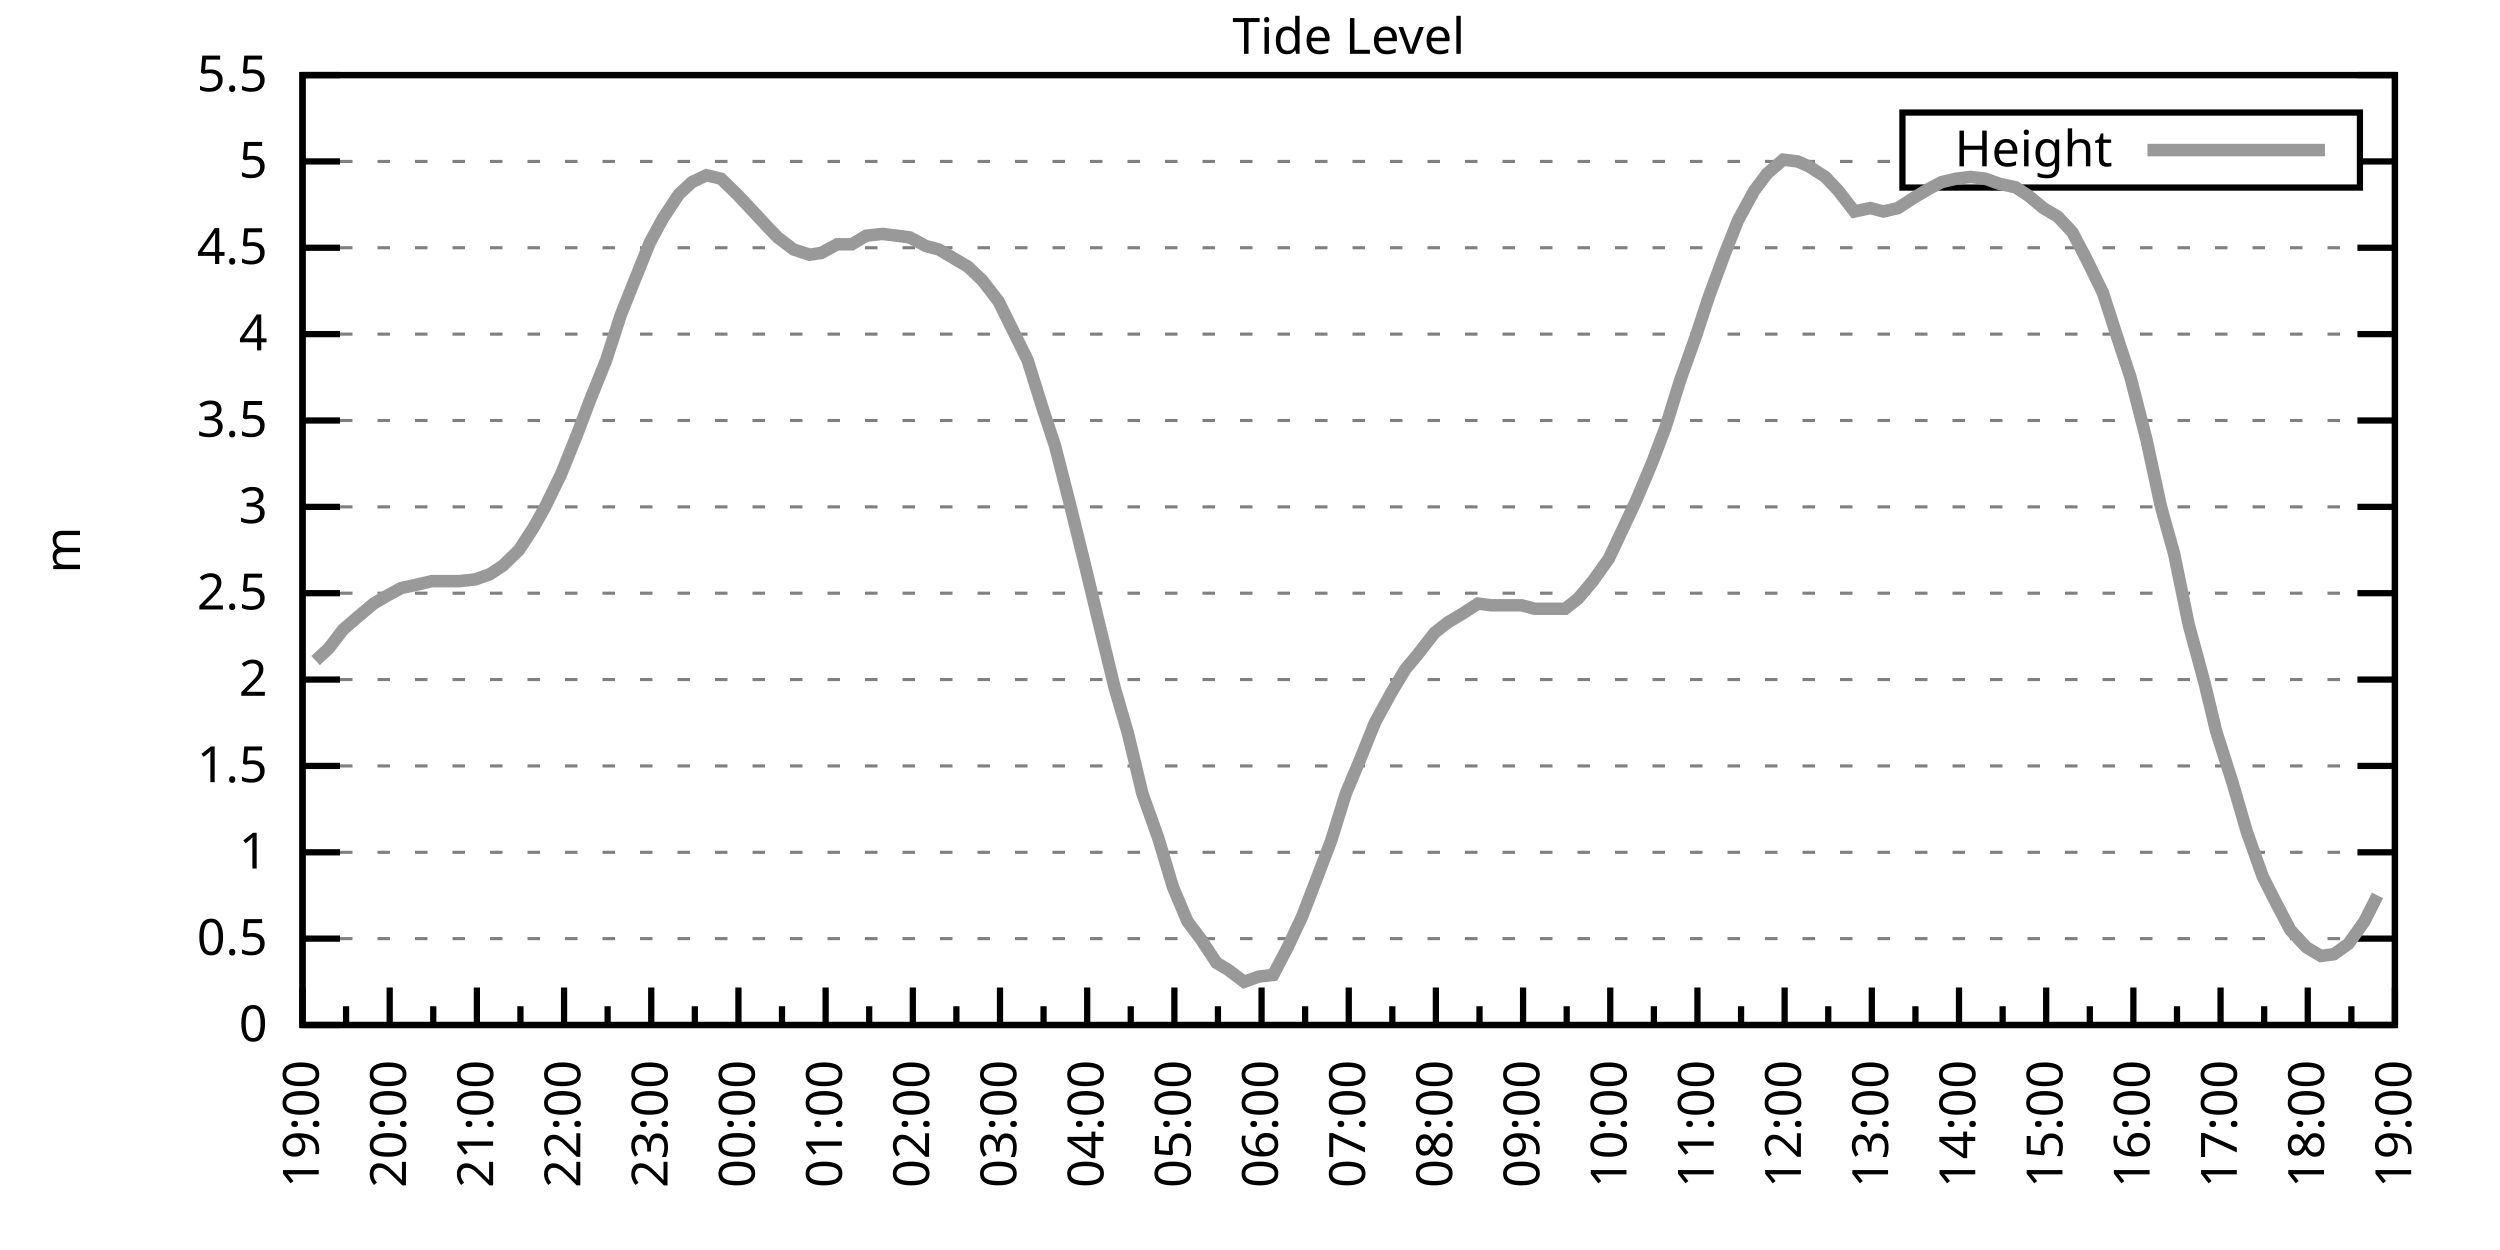
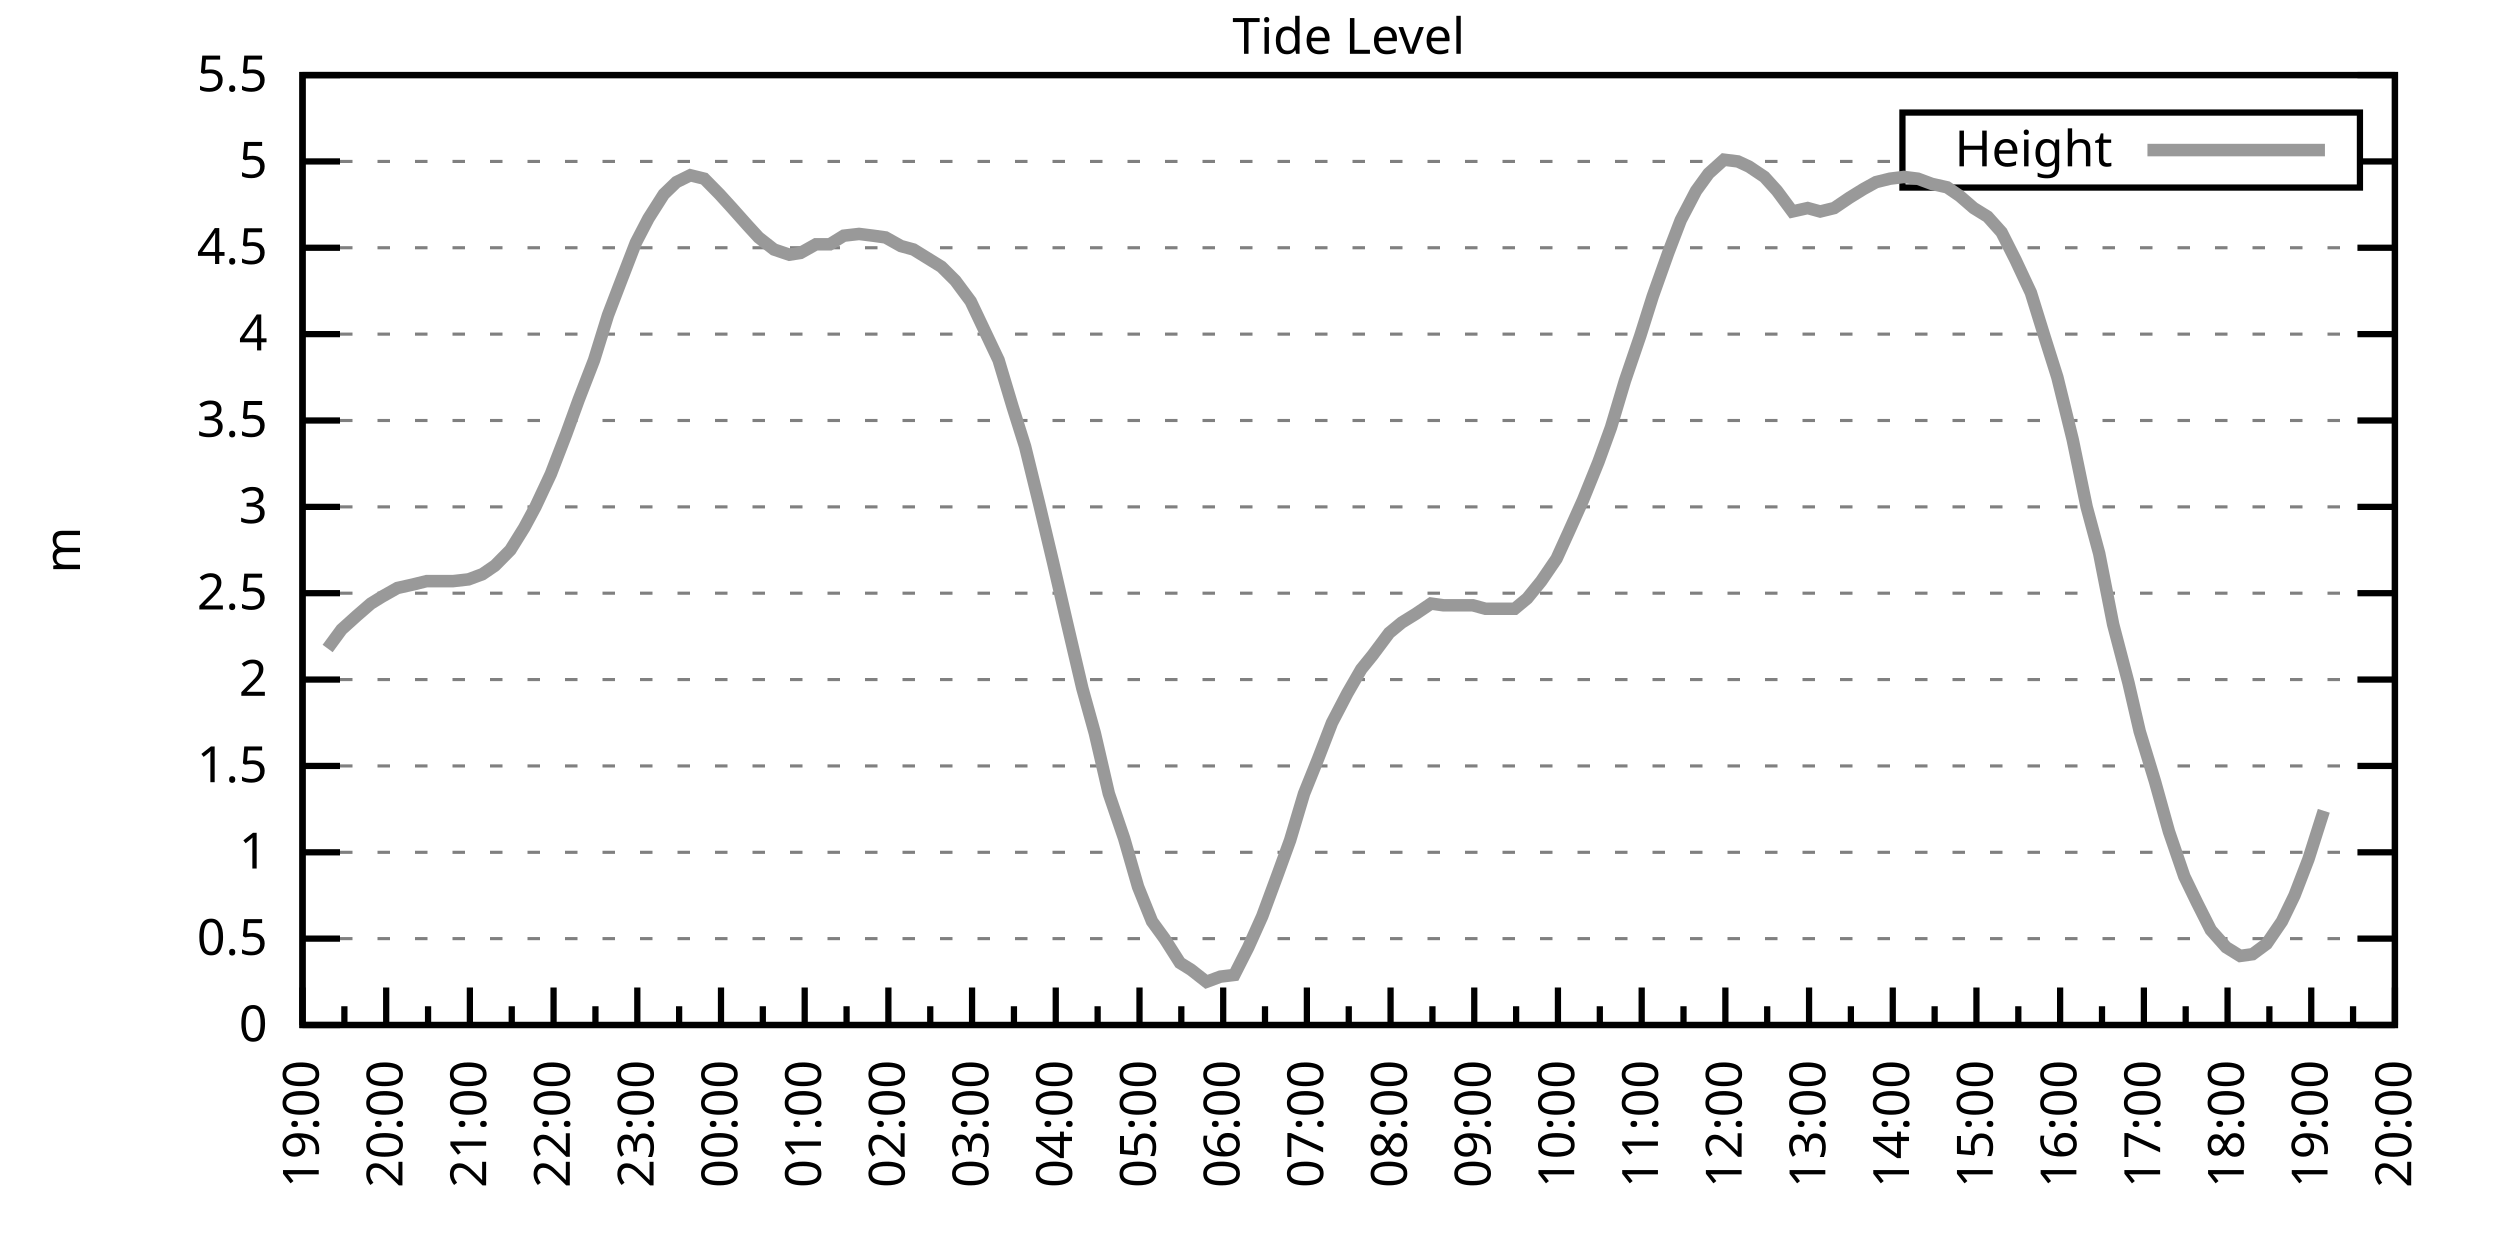
<svg xmlns="http://www.w3.org/2000/svg" xmlns:xlink="http://www.w3.org/1999/xlink" width="400" height="200" viewBox="0 0 400 200">
  <g id="gnuplot_canvas">
    <rect x="0" y="0" width="400" height="200" fill="none" />
    <defs>
      <circle id="gpDot" r="0.5" stroke-width="0.5" stroke="currentColor" />
      <path id="gpPt0" stroke-width="0.333" stroke="currentColor" d="M-1,0 h2 M0,-1 v2" />
      <path id="gpPt1" stroke-width="0.333" stroke="currentColor" d="M-1,-1 L1,1 M1,-1 L-1,1" />
      <path id="gpPt2" stroke-width="0.333" stroke="currentColor" d="M-1,0 L1,0 M0,-1 L0,1 M-1,-1 L1,1 M-1,1 L1,-1" />
      <rect id="gpPt3" stroke-width="0.333" stroke="currentColor" x="-1" y="-1" width="2" height="2" />
      <rect id="gpPt4" stroke-width="0.333" stroke="currentColor" fill="currentColor" x="-1" y="-1" width="2" height="2" />
      <circle id="gpPt5" stroke-width="0.333" stroke="currentColor" cx="0" cy="0" r="1" />
      <use xlink:href="#gpPt5" id="gpPt6" fill="currentColor" stroke="none" />
      <path id="gpPt7" stroke-width="0.333" stroke="currentColor" d="M0,-1.33 L-1.33,0.67 L1.33,0.67 z" />
      <use xlink:href="#gpPt7" id="gpPt8" fill="currentColor" stroke="none" />
      <use xlink:href="#gpPt7" id="gpPt9" stroke="currentColor" transform="rotate(180)" />
      <use xlink:href="#gpPt9" id="gpPt10" fill="currentColor" stroke="none" />
      <use xlink:href="#gpPt3" id="gpPt11" stroke="currentColor" transform="rotate(45)" />
      <use xlink:href="#gpPt11" id="gpPt12" fill="currentColor" stroke="none" />
      <path id="gpPt13" stroke-width="0.333" stroke="currentColor" d="M0,1.330 L1.265,0.411 L0.782,-1.067 L-0.782,-1.076 L-1.265,0.411 z" />
      <use xlink:href="#gpPt13" id="gpPt14" fill="currentColor" stroke="none" />
      <filter id="textbox" filterUnits="objectBoundingBox" x="0" y="0" height="1" width="1">
        <feFlood flood-color="white" flood-opacity="1" result="bgnd" />
        <feComposite in="SourceGraphic" in2="bgnd" operator="atop" />
      </filter>
      <filter id="greybox" filterUnits="objectBoundingBox" x="0" y="0" height="1" width="1">
        <feFlood flood-color="lightgrey" flood-opacity="1" result="grey" />
        <feComposite in="SourceGraphic" in2="grey" operator="atop" />
      </filter>
    </defs>
    <g fill="none" color="white" stroke="currentColor" stroke-width="1.00" stroke-linecap="butt" stroke-linejoin="miter">
</g>
    <g fill="none" color="black" stroke="currentColor" stroke-width="1.00" stroke-linecap="butt" stroke-linejoin="miter">
      <g stroke="none" shape-rendering="crispEdges">
        <polygon fill="rgb(255, 255, 255)" points="48.40,164.00 383.18,164.00 383.18,12.02 48.40,12.02 " />
      </g>
    </g>
    <g fill="none" color="black" stroke="currentColor" stroke-width="1.00" stroke-linecap="butt" stroke-linejoin="miter">
</g>
    <g fill="none" color="black" stroke="black" stroke-width="0.50" stroke-linecap="butt" stroke-linejoin="miter">
</g>
    <g fill="none" color="gray" stroke="currentColor" stroke-width="0.50" stroke-linecap="butt" stroke-linejoin="miter">
      <path stroke="gray" stroke-dasharray="2,4" class="gridline" d="M48.40,164.00 L383.19,164.00  " />
    </g>
    <g fill="none" color="gray" stroke="gray" stroke-width="1.00" stroke-linecap="butt" stroke-linejoin="miter">
</g>
    <g fill="none" color="black" stroke="currentColor" stroke-width="1.00" stroke-linecap="butt" stroke-linejoin="miter">
      <path stroke="black" d="M48.40,164.00 L54.40,164.00 M383.19,164.00 L377.19,164.00  " />
      <g transform="translate(42.80,166.60)" stroke="none" fill="black" font-family="Sans" font-size="8.00" text-anchor="end">
        <text>
          <tspan font-family="Sans"> 0</tspan>
        </text>
      </g>
    </g>
    <g fill="none" color="black" stroke="currentColor" stroke-width="1.00" stroke-linecap="butt" stroke-linejoin="miter">
</g>
    <g fill="none" color="black" stroke="black" stroke-width="0.50" stroke-linecap="butt" stroke-linejoin="miter">
</g>
    <g fill="none" color="gray" stroke="currentColor" stroke-width="0.50" stroke-linecap="butt" stroke-linejoin="miter">
      <path stroke="gray" stroke-dasharray="2,4" class="gridline" d="M48.40,150.18 L383.19,150.18  " />
    </g>
    <g fill="none" color="gray" stroke="gray" stroke-width="1.00" stroke-linecap="butt" stroke-linejoin="miter">
</g>
    <g fill="none" color="black" stroke="currentColor" stroke-width="1.00" stroke-linecap="butt" stroke-linejoin="miter">
      <path stroke="black" d="M48.40,150.18 L54.40,150.18 M383.19,150.18 L377.19,150.18  " />
      <g transform="translate(42.80,152.78)" stroke="none" fill="black" font-family="Sans" font-size="8.00" text-anchor="end">
        <text>
          <tspan font-family="Sans"> 0.5</tspan>
        </text>
      </g>
    </g>
    <g fill="none" color="black" stroke="currentColor" stroke-width="1.00" stroke-linecap="butt" stroke-linejoin="miter">
</g>
    <g fill="none" color="black" stroke="black" stroke-width="0.50" stroke-linecap="butt" stroke-linejoin="miter">
</g>
    <g fill="none" color="gray" stroke="currentColor" stroke-width="0.50" stroke-linecap="butt" stroke-linejoin="miter">
      <path stroke="gray" stroke-dasharray="2,4" class="gridline" d="M48.40,136.37 L383.19,136.37  " />
    </g>
    <g fill="none" color="gray" stroke="gray" stroke-width="1.00" stroke-linecap="butt" stroke-linejoin="miter">
</g>
    <g fill="none" color="black" stroke="currentColor" stroke-width="1.00" stroke-linecap="butt" stroke-linejoin="miter">
      <path stroke="black" d="M48.40,136.37 L54.40,136.37 M383.19,136.37 L377.19,136.37  " />
      <g transform="translate(42.80,138.97)" stroke="none" fill="black" font-family="Sans" font-size="8.00" text-anchor="end">
        <text>
          <tspan font-family="Sans"> 1</tspan>
        </text>
      </g>
    </g>
    <g fill="none" color="black" stroke="currentColor" stroke-width="1.00" stroke-linecap="butt" stroke-linejoin="miter">
</g>
    <g fill="none" color="black" stroke="black" stroke-width="0.50" stroke-linecap="butt" stroke-linejoin="miter">
</g>
    <g fill="none" color="gray" stroke="currentColor" stroke-width="0.50" stroke-linecap="butt" stroke-linejoin="miter">
      <path stroke="gray" stroke-dasharray="2,4" class="gridline" d="M48.40,122.55 L383.19,122.55  " />
    </g>
    <g fill="none" color="gray" stroke="gray" stroke-width="1.00" stroke-linecap="butt" stroke-linejoin="miter">
</g>
    <g fill="none" color="black" stroke="currentColor" stroke-width="1.00" stroke-linecap="butt" stroke-linejoin="miter">
      <path stroke="black" d="M48.40,122.55 L54.40,122.55 M383.19,122.55 L377.19,122.55  " />
      <g transform="translate(42.80,125.15)" stroke="none" fill="black" font-family="Sans" font-size="8.00" text-anchor="end">
        <text>
          <tspan font-family="Sans"> 1.5</tspan>
        </text>
      </g>
    </g>
    <g fill="none" color="black" stroke="currentColor" stroke-width="1.00" stroke-linecap="butt" stroke-linejoin="miter">
</g>
    <g fill="none" color="black" stroke="black" stroke-width="0.50" stroke-linecap="butt" stroke-linejoin="miter">
</g>
    <g fill="none" color="gray" stroke="currentColor" stroke-width="0.50" stroke-linecap="butt" stroke-linejoin="miter">
      <path stroke="gray" stroke-dasharray="2,4" class="gridline" d="M48.40,108.73 L383.19,108.73  " />
    </g>
    <g fill="none" color="gray" stroke="gray" stroke-width="1.00" stroke-linecap="butt" stroke-linejoin="miter">
</g>
    <g fill="none" color="black" stroke="currentColor" stroke-width="1.00" stroke-linecap="butt" stroke-linejoin="miter">
      <path stroke="black" d="M48.40,108.73 L54.40,108.73 M383.19,108.73 L377.19,108.73  " />
      <g transform="translate(42.80,111.33)" stroke="none" fill="black" font-family="Sans" font-size="8.00" text-anchor="end">
        <text>
          <tspan font-family="Sans"> 2</tspan>
        </text>
      </g>
    </g>
    <g fill="none" color="black" stroke="currentColor" stroke-width="1.00" stroke-linecap="butt" stroke-linejoin="miter">
</g>
    <g fill="none" color="black" stroke="black" stroke-width="0.50" stroke-linecap="butt" stroke-linejoin="miter">
</g>
    <g fill="none" color="gray" stroke="currentColor" stroke-width="0.50" stroke-linecap="butt" stroke-linejoin="miter">
      <path stroke="gray" stroke-dasharray="2,4" class="gridline" d="M48.40,94.91 L383.19,94.91  " />
    </g>
    <g fill="none" color="gray" stroke="gray" stroke-width="1.00" stroke-linecap="butt" stroke-linejoin="miter">
</g>
    <g fill="none" color="black" stroke="currentColor" stroke-width="1.00" stroke-linecap="butt" stroke-linejoin="miter">
      <path stroke="black" d="M48.40,94.91 L54.40,94.91 M383.19,94.91 L377.19,94.91  " />
      <g transform="translate(42.80,97.51)" stroke="none" fill="black" font-family="Sans" font-size="8.00" text-anchor="end">
        <text>
          <tspan font-family="Sans"> 2.5</tspan>
        </text>
      </g>
    </g>
    <g fill="none" color="black" stroke="currentColor" stroke-width="1.00" stroke-linecap="butt" stroke-linejoin="miter">
</g>
    <g fill="none" color="black" stroke="black" stroke-width="0.50" stroke-linecap="butt" stroke-linejoin="miter">
</g>
    <g fill="none" color="gray" stroke="currentColor" stroke-width="0.50" stroke-linecap="butt" stroke-linejoin="miter">
      <path stroke="gray" stroke-dasharray="2,4" class="gridline" d="M48.40,81.10 L383.19,81.10  " />
    </g>
    <g fill="none" color="gray" stroke="gray" stroke-width="1.00" stroke-linecap="butt" stroke-linejoin="miter">
</g>
    <g fill="none" color="black" stroke="currentColor" stroke-width="1.00" stroke-linecap="butt" stroke-linejoin="miter">
      <path stroke="black" d="M48.40,81.10 L54.40,81.10 M383.19,81.10 L377.19,81.10  " />
      <g transform="translate(42.80,83.70)" stroke="none" fill="black" font-family="Sans" font-size="8.00" text-anchor="end">
        <text>
          <tspan font-family="Sans"> 3</tspan>
        </text>
      </g>
    </g>
    <g fill="none" color="black" stroke="currentColor" stroke-width="1.00" stroke-linecap="butt" stroke-linejoin="miter">
</g>
    <g fill="none" color="black" stroke="black" stroke-width="0.50" stroke-linecap="butt" stroke-linejoin="miter">
</g>
    <g fill="none" color="gray" stroke="currentColor" stroke-width="0.50" stroke-linecap="butt" stroke-linejoin="miter">
      <path stroke="gray" stroke-dasharray="2,4" class="gridline" d="M48.40,67.28 L383.19,67.28  " />
    </g>
    <g fill="none" color="gray" stroke="gray" stroke-width="1.00" stroke-linecap="butt" stroke-linejoin="miter">
</g>
    <g fill="none" color="black" stroke="currentColor" stroke-width="1.00" stroke-linecap="butt" stroke-linejoin="miter">
      <path stroke="black" d="M48.40,67.28 L54.40,67.28 M383.19,67.28 L377.19,67.28  " />
      <g transform="translate(42.80,69.88)" stroke="none" fill="black" font-family="Sans" font-size="8.00" text-anchor="end">
        <text>
          <tspan font-family="Sans"> 3.5</tspan>
        </text>
      </g>
    </g>
    <g fill="none" color="black" stroke="currentColor" stroke-width="1.00" stroke-linecap="butt" stroke-linejoin="miter">
</g>
    <g fill="none" color="black" stroke="black" stroke-width="0.50" stroke-linecap="butt" stroke-linejoin="miter">
</g>
    <g fill="none" color="gray" stroke="currentColor" stroke-width="0.50" stroke-linecap="butt" stroke-linejoin="miter">
      <path stroke="gray" stroke-dasharray="2,4" class="gridline" d="M48.40,53.46 L383.19,53.46  " />
    </g>
    <g fill="none" color="gray" stroke="gray" stroke-width="1.00" stroke-linecap="butt" stroke-linejoin="miter">
</g>
    <g fill="none" color="black" stroke="currentColor" stroke-width="1.00" stroke-linecap="butt" stroke-linejoin="miter">
      <path stroke="black" d="M48.40,53.46 L54.40,53.46 M383.19,53.46 L377.19,53.46  " />
      <g transform="translate(42.80,56.06)" stroke="none" fill="black" font-family="Sans" font-size="8.00" text-anchor="end">
        <text>
          <tspan font-family="Sans"> 4</tspan>
        </text>
      </g>
    </g>
    <g fill="none" color="black" stroke="currentColor" stroke-width="1.00" stroke-linecap="butt" stroke-linejoin="miter">
</g>
    <g fill="none" color="black" stroke="black" stroke-width="0.50" stroke-linecap="butt" stroke-linejoin="miter">
</g>
    <g fill="none" color="gray" stroke="currentColor" stroke-width="0.50" stroke-linecap="butt" stroke-linejoin="miter">
      <path stroke="gray" stroke-dasharray="2,4" class="gridline" d="M48.40,39.64 L383.19,39.64  " />
    </g>
    <g fill="none" color="gray" stroke="gray" stroke-width="1.00" stroke-linecap="butt" stroke-linejoin="miter">
</g>
    <g fill="none" color="black" stroke="currentColor" stroke-width="1.00" stroke-linecap="butt" stroke-linejoin="miter">
      <path stroke="black" d="M48.40,39.64 L54.40,39.64 M383.19,39.64 L377.19,39.64  " />
      <g transform="translate(42.80,42.24)" stroke="none" fill="black" font-family="Sans" font-size="8.00" text-anchor="end">
        <text>
          <tspan font-family="Sans"> 4.5</tspan>
        </text>
      </g>
    </g>
    <g fill="none" color="black" stroke="currentColor" stroke-width="1.00" stroke-linecap="butt" stroke-linejoin="miter">
</g>
    <g fill="none" color="black" stroke="black" stroke-width="0.50" stroke-linecap="butt" stroke-linejoin="miter">
</g>
    <g fill="none" color="gray" stroke="currentColor" stroke-width="0.50" stroke-linecap="butt" stroke-linejoin="miter">
      <path stroke="gray" stroke-dasharray="2,4" class="gridline" d="M48.40,25.83 L304.39,25.83 M377.59,25.83 L383.19,25.83  " />
    </g>
    <g fill="none" color="gray" stroke="gray" stroke-width="1.00" stroke-linecap="butt" stroke-linejoin="miter">
</g>
    <g fill="none" color="black" stroke="currentColor" stroke-width="1.00" stroke-linecap="butt" stroke-linejoin="miter">
      <path stroke="black" d="M48.40,25.83 L54.40,25.83 M383.19,25.83 L377.19,25.83  " />
      <g transform="translate(42.80,28.43)" stroke="none" fill="black" font-family="Sans" font-size="8.00" text-anchor="end">
        <text>
          <tspan font-family="Sans"> 5</tspan>
        </text>
      </g>
    </g>
    <g fill="none" color="black" stroke="currentColor" stroke-width="1.00" stroke-linecap="butt" stroke-linejoin="miter">
</g>
    <g fill="none" color="black" stroke="black" stroke-width="0.50" stroke-linecap="butt" stroke-linejoin="miter">
</g>
    <g fill="none" color="gray" stroke="currentColor" stroke-width="0.50" stroke-linecap="butt" stroke-linejoin="miter">
      <path stroke="gray" stroke-dasharray="2,4" class="gridline" d="M48.40,12.01 L383.19,12.01  " />
    </g>
    <g fill="none" color="gray" stroke="gray" stroke-width="1.00" stroke-linecap="butt" stroke-linejoin="miter">
</g>
    <g fill="none" color="black" stroke="currentColor" stroke-width="1.00" stroke-linecap="butt" stroke-linejoin="miter">
      <path stroke="black" d="M48.40,12.01 L54.40,12.01 M383.19,12.01 L377.19,12.01  " />
      <g transform="translate(42.80,14.61)" stroke="none" fill="black" font-family="Sans" font-size="8.00" text-anchor="end">
        <text>
          <tspan font-family="Sans"> 5.5</tspan>
        </text>
      </g>
    </g>
    <g fill="none" color="black" stroke="currentColor" stroke-width="1.00" stroke-linecap="butt" stroke-linejoin="miter">
      <path stroke="black" d="M48.40,164.00 L48.40,158.00  " />
      <g transform="translate(51.00,169.60) rotate(270)" stroke="none" fill="black" font-family="Sans" font-size="8.00" text-anchor="end">
        <text>
          <tspan font-family="Sans">19:00</tspan>
        </text>
      </g>
    </g>
    <g fill="none" color="black" stroke="currentColor" stroke-width="1.00" stroke-linecap="butt" stroke-linejoin="miter">
-       <path stroke="black" d="M55.37,164.00 L55.37,161.00 M62.35,164.00 L62.35,158.00  " />
-       <g transform="translate(64.95,169.60) rotate(270)" stroke="none" fill="black" font-family="Sans" font-size="8.00" text-anchor="end">
+       <path stroke="black" d="M55.10,164.00 L55.10,161.00 M61.79,164.00 L61.79,158.00  " />
+       <g transform="translate(64.39,169.60) rotate(270)" stroke="none" fill="black" font-family="Sans" font-size="8.00" text-anchor="end">
        <text>
          <tspan font-family="Sans">20:00</tspan>
        </text>
      </g>
    </g>
    <g fill="none" color="black" stroke="currentColor" stroke-width="1.00" stroke-linecap="butt" stroke-linejoin="miter">
-       <path stroke="black" d="M69.32,164.00 L69.32,161.00 M76.30,164.00 L76.30,158.00  " />
-       <g transform="translate(78.90,169.60) rotate(270)" stroke="none" fill="black" font-family="Sans" font-size="8.00" text-anchor="end">
+       <path stroke="black" d="M68.49,164.00 L68.49,161.00 M75.18,164.00 L75.18,158.00  " />
+       <g transform="translate(77.78,169.60) rotate(270)" stroke="none" fill="black" font-family="Sans" font-size="8.00" text-anchor="end">
        <text>
          <tspan font-family="Sans">21:00</tspan>
        </text>
      </g>
    </g>
    <g fill="none" color="black" stroke="currentColor" stroke-width="1.00" stroke-linecap="butt" stroke-linejoin="miter">
-       <path stroke="black" d="M83.27,164.00 L83.27,161.00 M90.25,164.00 L90.25,158.00  " />
-       <g transform="translate(92.85,169.60) rotate(270)" stroke="none" fill="black" font-family="Sans" font-size="8.00" text-anchor="end">
+       <path stroke="black" d="M81.88,164.00 L81.88,161.00 M88.57,164.00 L88.57,158.00  " />
+       <g transform="translate(91.17,169.60) rotate(270)" stroke="none" fill="black" font-family="Sans" font-size="8.00" text-anchor="end">
        <text>
          <tspan font-family="Sans">22:00</tspan>
        </text>
      </g>
    </g>
    <g fill="none" color="black" stroke="currentColor" stroke-width="1.00" stroke-linecap="butt" stroke-linejoin="miter">
-       <path stroke="black" d="M97.22,164.00 L97.22,161.00 M104.20,164.00 L104.20,158.00  " />
-       <g transform="translate(106.80,169.60) rotate(270)" stroke="none" fill="black" font-family="Sans" font-size="8.00" text-anchor="end">
+       <path stroke="black" d="M95.27,164.00 L95.27,161.00 M101.97,164.00 L101.97,158.00  " />
+       <g transform="translate(104.57,169.60) rotate(270)" stroke="none" fill="black" font-family="Sans" font-size="8.00" text-anchor="end">
        <text>
          <tspan font-family="Sans">23:00</tspan>
        </text>
      </g>
    </g>
    <g fill="none" color="black" stroke="currentColor" stroke-width="1.00" stroke-linecap="butt" stroke-linejoin="miter">
-       <path stroke="black" d="M111.17,164.00 L111.17,161.00 M118.15,164.00 L118.15,158.00  " />
-       <g transform="translate(120.75,169.60) rotate(270)" stroke="none" fill="black" font-family="Sans" font-size="8.00" text-anchor="end">
+       <path stroke="black" d="M108.66,164.00 L108.66,161.00 M115.36,164.00 L115.36,158.00  " />
+       <g transform="translate(117.96,169.60) rotate(270)" stroke="none" fill="black" font-family="Sans" font-size="8.00" text-anchor="end">
        <text>
          <tspan font-family="Sans">00:00</tspan>
        </text>
      </g>
    </g>
    <g fill="none" color="black" stroke="currentColor" stroke-width="1.00" stroke-linecap="butt" stroke-linejoin="miter">
-       <path stroke="black" d="M125.12,164.00 L125.12,161.00 M132.10,164.00 L132.10,158.00  " />
-       <g transform="translate(134.70,169.60) rotate(270)" stroke="none" fill="black" font-family="Sans" font-size="8.00" text-anchor="end">
+       <path stroke="black" d="M122.05,164.00 L122.05,161.00 M128.75,164.00 L128.75,158.00  " />
+       <g transform="translate(131.35,169.60) rotate(270)" stroke="none" fill="black" font-family="Sans" font-size="8.00" text-anchor="end">
        <text>
          <tspan font-family="Sans">01:00</tspan>
        </text>
      </g>
    </g>
    <g fill="none" color="black" stroke="currentColor" stroke-width="1.00" stroke-linecap="butt" stroke-linejoin="miter">
-       <path stroke="black" d="M139.07,164.00 L139.07,161.00 M146.05,164.00 L146.05,158.00  " />
-       <g transform="translate(148.65,169.60) rotate(270)" stroke="none" fill="black" font-family="Sans" font-size="8.00" text-anchor="end">
+       <path stroke="black" d="M135.45,164.00 L135.45,161.00 M142.14,164.00 L142.14,158.00  " />
+       <g transform="translate(144.74,169.60) rotate(270)" stroke="none" fill="black" font-family="Sans" font-size="8.00" text-anchor="end">
        <text>
          <tspan font-family="Sans">02:00</tspan>
        </text>
      </g>
    </g>
    <g fill="none" color="black" stroke="currentColor" stroke-width="1.00" stroke-linecap="butt" stroke-linejoin="miter">
-       <path stroke="black" d="M153.02,164.00 L153.02,161.00 M160.00,164.00 L160.00,158.00  " />
-       <g transform="translate(162.60,169.60) rotate(270)" stroke="none" fill="black" font-family="Sans" font-size="8.00" text-anchor="end">
+       <path stroke="black" d="M148.84,164.00 L148.84,161.00 M155.53,164.00 L155.53,158.00  " />
+       <g transform="translate(158.13,169.60) rotate(270)" stroke="none" fill="black" font-family="Sans" font-size="8.00" text-anchor="end">
        <text>
          <tspan font-family="Sans">03:00</tspan>
        </text>
      </g>
    </g>
    <g fill="none" color="black" stroke="currentColor" stroke-width="1.00" stroke-linecap="butt" stroke-linejoin="miter">
-       <path stroke="black" d="M166.97,164.00 L166.97,161.00 M173.95,164.00 L173.95,158.00  " />
-       <g transform="translate(176.55,169.60) rotate(270)" stroke="none" fill="black" font-family="Sans" font-size="8.00" text-anchor="end">
+       <path stroke="black" d="M162.23,164.00 L162.23,161.00 M168.92,164.00 L168.92,158.00  " />
+       <g transform="translate(171.52,169.60) rotate(270)" stroke="none" fill="black" font-family="Sans" font-size="8.00" text-anchor="end">
        <text>
          <tspan font-family="Sans">04:00</tspan>
        </text>
      </g>
    </g>
    <g fill="none" color="black" stroke="currentColor" stroke-width="1.00" stroke-linecap="butt" stroke-linejoin="miter">
-       <path stroke="black" d="M180.92,164.00 L180.92,161.00 M187.90,164.00 L187.90,158.00  " />
-       <g transform="translate(190.50,169.60) rotate(270)" stroke="none" fill="black" font-family="Sans" font-size="8.00" text-anchor="end">
+       <path stroke="black" d="M175.62,164.00 L175.62,161.00 M182.32,164.00 L182.32,158.00  " />
+       <g transform="translate(184.92,169.60) rotate(270)" stroke="none" fill="black" font-family="Sans" font-size="8.00" text-anchor="end">
        <text>
          <tspan font-family="Sans">05:00</tspan>
        </text>
      </g>
    </g>
    <g fill="none" color="black" stroke="currentColor" stroke-width="1.00" stroke-linecap="butt" stroke-linejoin="miter">
-       <path stroke="black" d="M194.87,164.00 L194.87,161.00 M201.85,164.00 L201.85,158.00  " />
-       <g transform="translate(204.45,169.60) rotate(270)" stroke="none" fill="black" font-family="Sans" font-size="8.00" text-anchor="end">
+       <path stroke="black" d="M189.01,164.00 L189.01,161.00 M195.71,164.00 L195.71,158.00  " />
+       <g transform="translate(198.31,169.60) rotate(270)" stroke="none" fill="black" font-family="Sans" font-size="8.00" text-anchor="end">
        <text>
          <tspan font-family="Sans">06:00</tspan>
        </text>
      </g>
    </g>
    <g fill="none" color="black" stroke="currentColor" stroke-width="1.00" stroke-linecap="butt" stroke-linejoin="miter">
-       <path stroke="black" d="M208.82,164.00 L208.82,161.00 M215.80,164.00 L215.80,158.00  " />
-       <g transform="translate(218.40,169.60) rotate(270)" stroke="none" fill="black" font-family="Sans" font-size="8.00" text-anchor="end">
+       <path stroke="black" d="M202.40,164.00 L202.40,161.00 M209.10,164.00 L209.10,158.00  " />
+       <g transform="translate(211.70,169.60) rotate(270)" stroke="none" fill="black" font-family="Sans" font-size="8.00" text-anchor="end">
        <text>
          <tspan font-family="Sans">07:00</tspan>
        </text>
      </g>
    </g>
    <g fill="none" color="black" stroke="currentColor" stroke-width="1.00" stroke-linecap="butt" stroke-linejoin="miter">
-       <path stroke="black" d="M222.77,164.00 L222.77,161.00 M229.74,164.00 L229.74,158.00  " />
-       <g transform="translate(232.34,169.60) rotate(270)" stroke="none" fill="black" font-family="Sans" font-size="8.00" text-anchor="end">
+       <path stroke="black" d="M215.80,164.00 L215.80,161.00 M222.49,164.00 L222.49,158.00  " />
+       <g transform="translate(225.09,169.60) rotate(270)" stroke="none" fill="black" font-family="Sans" font-size="8.00" text-anchor="end">
        <text>
          <tspan font-family="Sans">08:00</tspan>
        </text>
      </g>
    </g>
    <g fill="none" color="black" stroke="currentColor" stroke-width="1.00" stroke-linecap="butt" stroke-linejoin="miter">
-       <path stroke="black" d="M236.72,164.00 L236.72,161.00 M243.69,164.00 L243.69,158.00  " />
-       <g transform="translate(246.29,169.60) rotate(270)" stroke="none" fill="black" font-family="Sans" font-size="8.00" text-anchor="end">
+       <path stroke="black" d="M229.19,164.00 L229.19,161.00 M235.88,164.00 L235.88,158.00  " />
+       <g transform="translate(238.48,169.60) rotate(270)" stroke="none" fill="black" font-family="Sans" font-size="8.00" text-anchor="end">
        <text>
          <tspan font-family="Sans">09:00</tspan>
        </text>
      </g>
    </g>
    <g fill="none" color="black" stroke="currentColor" stroke-width="1.00" stroke-linecap="butt" stroke-linejoin="miter">
-       <path stroke="black" d="M250.67,164.00 L250.67,161.00 M257.64,164.00 L257.64,158.00  " />
-       <g transform="translate(260.24,169.60) rotate(270)" stroke="none" fill="black" font-family="Sans" font-size="8.00" text-anchor="end">
+       <path stroke="black" d="M242.58,164.00 L242.58,161.00 M249.27,164.00 L249.27,158.00  " />
+       <g transform="translate(251.87,169.60) rotate(270)" stroke="none" fill="black" font-family="Sans" font-size="8.00" text-anchor="end">
        <text>
          <tspan font-family="Sans">10:00</tspan>
        </text>
      </g>
    </g>
    <g fill="none" color="black" stroke="currentColor" stroke-width="1.00" stroke-linecap="butt" stroke-linejoin="miter">
-       <path stroke="black" d="M264.62,164.00 L264.62,161.00 M271.59,164.00 L271.59,158.00  " />
-       <g transform="translate(274.19,169.60) rotate(270)" stroke="none" fill="black" font-family="Sans" font-size="8.00" text-anchor="end">
+       <path stroke="black" d="M255.97,164.00 L255.97,161.00 M262.67,164.00 L262.67,158.00  " />
+       <g transform="translate(265.27,169.60) rotate(270)" stroke="none" fill="black" font-family="Sans" font-size="8.00" text-anchor="end">
        <text>
          <tspan font-family="Sans">11:00</tspan>
        </text>
      </g>
    </g>
    <g fill="none" color="black" stroke="currentColor" stroke-width="1.00" stroke-linecap="butt" stroke-linejoin="miter">
-       <path stroke="black" d="M278.57,164.00 L278.57,161.00 M285.54,164.00 L285.54,158.00  " />
-       <g transform="translate(288.14,169.60) rotate(270)" stroke="none" fill="black" font-family="Sans" font-size="8.00" text-anchor="end">
+       <path stroke="black" d="M269.36,164.00 L269.36,161.00 M276.06,164.00 L276.06,158.00  " />
+       <g transform="translate(278.66,169.60) rotate(270)" stroke="none" fill="black" font-family="Sans" font-size="8.00" text-anchor="end">
        <text>
          <tspan font-family="Sans">12:00</tspan>
        </text>
      </g>
    </g>
    <g fill="none" color="black" stroke="currentColor" stroke-width="1.00" stroke-linecap="butt" stroke-linejoin="miter">
-       <path stroke="black" d="M292.52,164.00 L292.52,161.00 M299.49,164.00 L299.49,158.00  " />
-       <g transform="translate(302.09,169.60) rotate(270)" stroke="none" fill="black" font-family="Sans" font-size="8.00" text-anchor="end">
+       <path stroke="black" d="M282.75,164.00 L282.75,161.00 M289.45,164.00 L289.45,158.00  " />
+       <g transform="translate(292.05,169.60) rotate(270)" stroke="none" fill="black" font-family="Sans" font-size="8.00" text-anchor="end">
        <text>
          <tspan font-family="Sans">13:00</tspan>
        </text>
      </g>
    </g>
    <g fill="none" color="black" stroke="currentColor" stroke-width="1.00" stroke-linecap="butt" stroke-linejoin="miter">
-       <path stroke="black" d="M306.47,164.00 L306.47,161.00 M313.44,164.00 L313.44,158.00  " />
-       <g transform="translate(316.04,169.60) rotate(270)" stroke="none" fill="black" font-family="Sans" font-size="8.00" text-anchor="end">
+       <path stroke="black" d="M296.14,164.00 L296.14,161.00 M302.84,164.00 L302.84,158.00  " />
+       <g transform="translate(305.44,169.60) rotate(270)" stroke="none" fill="black" font-family="Sans" font-size="8.00" text-anchor="end">
        <text>
          <tspan font-family="Sans">14:00</tspan>
        </text>
      </g>
    </g>
    <g fill="none" color="black" stroke="currentColor" stroke-width="1.00" stroke-linecap="butt" stroke-linejoin="miter">
-       <path stroke="black" d="M320.42,164.00 L320.42,161.00 M327.39,164.00 L327.39,158.00  " />
-       <g transform="translate(329.99,169.60) rotate(270)" stroke="none" fill="black" font-family="Sans" font-size="8.00" text-anchor="end">
+       <path stroke="black" d="M309.54,164.00 L309.54,161.00 M316.23,164.00 L316.23,158.00  " />
+       <g transform="translate(318.83,169.60) rotate(270)" stroke="none" fill="black" font-family="Sans" font-size="8.00" text-anchor="end">
        <text>
          <tspan font-family="Sans">15:00</tspan>
        </text>
      </g>
    </g>
    <g fill="none" color="black" stroke="currentColor" stroke-width="1.00" stroke-linecap="butt" stroke-linejoin="miter">
-       <path stroke="black" d="M334.37,164.00 L334.37,161.00 M341.34,164.00 L341.34,158.00  " />
-       <g transform="translate(343.94,169.60) rotate(270)" stroke="none" fill="black" font-family="Sans" font-size="8.00" text-anchor="end">
+       <path stroke="black" d="M322.93,164.00 L322.93,161.00 M329.62,164.00 L329.62,158.00  " />
+       <g transform="translate(332.22,169.60) rotate(270)" stroke="none" fill="black" font-family="Sans" font-size="8.00" text-anchor="end">
        <text>
          <tspan font-family="Sans">16:00</tspan>
        </text>
      </g>
    </g>
    <g fill="none" color="black" stroke="currentColor" stroke-width="1.00" stroke-linecap="butt" stroke-linejoin="miter">
-       <path stroke="black" d="M348.32,164.00 L348.32,161.00 M355.29,164.00 L355.29,158.00  " />
-       <g transform="translate(357.89,169.60) rotate(270)" stroke="none" fill="black" font-family="Sans" font-size="8.00" text-anchor="end">
+       <path stroke="black" d="M336.32,164.00 L336.32,161.00 M343.02,164.00 L343.02,158.00  " />
+       <g transform="translate(345.62,169.60) rotate(270)" stroke="none" fill="black" font-family="Sans" font-size="8.00" text-anchor="end">
        <text>
          <tspan font-family="Sans">17:00</tspan>
        </text>
      </g>
    </g>
    <g fill="none" color="black" stroke="currentColor" stroke-width="1.00" stroke-linecap="butt" stroke-linejoin="miter">
-       <path stroke="black" d="M362.27,164.00 L362.27,161.00 M369.24,164.00 L369.24,158.00  " />
-       <g transform="translate(371.84,169.60) rotate(270)" stroke="none" fill="black" font-family="Sans" font-size="8.00" text-anchor="end">
+       <path stroke="black" d="M349.71,164.00 L349.71,161.00 M356.41,164.00 L356.41,158.00  " />
+       <g transform="translate(359.01,169.60) rotate(270)" stroke="none" fill="black" font-family="Sans" font-size="8.00" text-anchor="end">
        <text>
          <tspan font-family="Sans">18:00</tspan>
        </text>
      </g>
    </g>
    <g fill="none" color="black" stroke="currentColor" stroke-width="1.00" stroke-linecap="butt" stroke-linejoin="miter">
-       <path stroke="black" d="M376.22,164.00 L376.22,161.00 M383.19,164.00 L383.19,158.00  " />
+       <path stroke="black" d="M363.10,164.00 L363.10,161.00 M369.80,164.00 L369.80,158.00  " />
+       <g transform="translate(372.40,169.60) rotate(270)" stroke="none" fill="black" font-family="Sans" font-size="8.00" text-anchor="end">
+         <text>
+           <tspan font-family="Sans">19:00</tspan>
+         </text>
+       </g>
+     </g>
+     <g fill="none" color="black" stroke="currentColor" stroke-width="1.00" stroke-linecap="butt" stroke-linejoin="miter">
+       <path stroke="black" d="M376.49,164.00 L376.49,161.00 M383.19,164.00 L383.19,158.00  " />
      <g transform="translate(385.79,169.60) rotate(270)" stroke="none" fill="black" font-family="Sans" font-size="8.00" text-anchor="end">
        <text>
-           <tspan font-family="Sans">19:00</tspan>
+           <tspan font-family="Sans">20:00</tspan>
        </text>
      </g>
    </g>
    <g fill="none" color="black" stroke="currentColor" stroke-width="1.00" stroke-linecap="butt" stroke-linejoin="miter">
</g>
    <g fill="none" color="black" stroke="currentColor" stroke-width="1.00" stroke-linecap="butt" stroke-linejoin="miter">
      <path stroke="black" d="M48.40,12.01 L48.40,164.00 L383.19,164.00 L383.19,12.01 L48.40,12.01 Z  " />
    </g>
    <g fill="none" color="black" stroke="currentColor" stroke-width="1.00" stroke-linecap="butt" stroke-linejoin="miter">
      <g transform="translate(12.80,88.01) rotate(270)" stroke="none" fill="black" font-family="Sans" font-size="8.00" text-anchor="middle">
        <text>
          <tspan font-family="Sans">m</tspan>
        </text>
      </g>
    </g>
    <g fill="none" color="black" stroke="currentColor" stroke-width="1.00" stroke-linecap="butt" stroke-linejoin="miter">
</g>
    <g fill="none" color="black" stroke="currentColor" stroke-width="1.00" stroke-linecap="butt" stroke-linejoin="miter">
      <path stroke="black" d="M304.39,30.01 L304.39,18.01 L377.59,18.01 L377.59,30.01 L304.39,30.01 Z  " />
    </g>
    <g id="Tide_level_plot_1">
      <g fill="none" color="white" stroke="black" stroke-width="2.00" stroke-linecap="butt" stroke-linejoin="miter">
</g>
      <g fill="none" color="black" stroke="currentColor" stroke-width="2.00" stroke-linecap="butt" stroke-linejoin="miter">
        <g transform="translate(337.99,26.61)" stroke="none" fill="black" font-family="Sans" font-size="8.00" text-anchor="end">
          <text>
            <tspan font-family="Sans">Height</tspan>
          </text>
        </g>
      </g>
      <g fill="none" color="black" stroke="currentColor" stroke-width="2.00" stroke-linecap="butt" stroke-linejoin="miter">
-         <path stroke="rgb(153, 153, 153)" d="M343.59,24.01 L371.99,24.01 M50.49,105.69 L52.58,103.76 L54.91,100.72 L57.47,98.51 L59.79,96.57 L61.65,95.47   L64.21,94.08 L66.77,93.53 L69.09,92.98 L70.95,92.98 L73.51,92.98 L76.07,92.70 L78.39,91.87 L80.48,90.49   L83.04,88.00 L85.37,84.41 L87.23,81.10 L89.78,75.85 L92.34,69.49 L94.43,63.96 L96.99,57.61 L99.32,50.42   L101.41,45.17 L103.97,38.82 L106.06,34.95 L108.62,31.08 L110.71,29.14 L113.03,28.04 L115.36,28.59 L117.92,31.08   L120.01,33.29 L122.57,36.05 L124.43,37.99 L126.98,39.92 L129.54,40.75 L131.40,40.47 L133.96,39.09 L136.28,39.09   L138.61,37.71 L141.16,37.43 L143.49,37.71 L145.58,37.99 L148.14,39.37 L150.23,39.92 L152.56,41.30 L154.88,42.68   L157.21,44.90 L159.76,48.21 L162.09,52.91 L164.41,57.61 L166.74,65.07 L168.83,71.42 L171.16,80.54 L173.48,89.94   L175.81,99.61 L178.36,110.11 L180.46,117.30 L182.78,126.97 L185.34,134.15 L187.66,141.89 L189.99,147.42 L192.08,150.18   L194.64,154.05 L196.50,155.16 L199.06,157.09 L201.38,156.26 L203.71,155.99 L206.03,151.56 L208.36,146.59 L210.91,139.96   L213.01,134.43 L215.33,126.97 L217.65,121.44 L219.98,115.64 L222.54,110.94 L224.86,107.07 L226.72,104.86 L229.51,101.27   L231.60,99.61 L233.93,98.23 L236.49,96.57 L238.58,96.85 L241.14,96.85 L243.46,96.85 L245.55,97.40 L247.88,97.40   L250.44,97.40 L252.53,95.74 L254.85,92.98 L257.41,89.39 L259.50,84.97 L261.83,79.99 L264.39,73.91 L266.48,68.38   L268.80,60.92 L271.36,53.74 L273.45,47.38 L276.01,40.47 L278.10,35.22 L280.66,30.53 L282.75,27.76 L285.31,25.55   L287.64,25.83 L289.50,26.66 L292.05,28.31 L294.15,30.53 L296.70,33.84 L299.26,33.29 L301.35,33.84 L303.68,33.29   L306.23,31.63 L308.56,30.25 L310.65,29.14 L312.98,28.59 L315.30,28.31 L317.63,28.59 L319.95,29.42 L322.51,29.97   L324.60,31.35 L326.93,33.29 L329.25,34.67 L331.58,37.16 L333.90,41.58 L336.46,46.83 L338.78,54.01 L340.88,60.37   L343.43,70.32 L345.76,81.10 L347.85,88.56 L350.18,99.89 L352.73,109.28 L354.59,117.02 L357.15,125.04 L359.48,133.05   L362.03,140.23 L364.13,144.38 L366.45,148.80 L369.01,151.56 L371.33,152.95 L373.43,152.67 L375.75,151.01 L378.31,147.42   L380.40,143.27  " />
+         <path stroke="rgb(153, 153, 153)" d="M343.59,24.01 L371.99,24.01 M52.42,103.76 L54.65,100.72 L57.10,98.51 L59.34,96.57 L61.12,95.47 L63.58,94.08   L66.03,93.53 L68.26,92.98 L70.05,92.98 L72.50,92.98 L74.96,92.70 L77.19,91.87 L79.20,90.49 L81.66,88.00   L83.89,84.41 L85.67,81.10 L88.13,75.85 L90.58,69.49 L92.59,63.96 L95.05,57.61 L97.28,50.42 L99.29,45.17   L101.74,38.82 L103.75,34.95 L106.21,31.08 L108.22,29.14 L110.45,28.04 L112.68,28.59 L115.13,31.08 L117.14,33.29   L119.60,36.05 L121.38,37.99 L123.84,39.92 L126.29,40.75 L128.08,40.47 L130.54,39.09 L132.77,39.09 L135.00,37.71   L137.45,37.43 L139.69,37.71 L141.69,37.99 L144.15,39.37 L146.16,39.92 L148.39,41.30 L150.62,42.68 L152.85,44.90   L155.31,48.21 L157.54,52.91 L159.77,57.61 L162.01,65.07 L164.01,71.42 L166.25,80.54 L168.48,89.94 L170.71,99.61   L173.17,110.11 L175.17,117.30 L177.41,126.97 L179.86,134.15 L182.09,141.89 L184.32,147.42 L186.33,150.18 L188.79,154.05   L190.57,155.16 L193.03,157.09 L195.26,156.26 L197.49,155.99 L199.73,151.56 L201.96,146.59 L204.41,139.96 L206.42,134.43   L208.65,126.97 L210.88,121.44 L213.12,115.64 L215.57,110.94 L217.80,107.07 L219.59,104.86 L222.27,101.27 L224.28,99.61   L226.51,98.23 L228.96,96.57 L230.97,96.85 L233.43,96.85 L235.66,96.85 L237.67,97.40 L239.90,97.40 L242.36,97.40   L244.36,95.74 L246.60,92.98 L249.05,89.39 L251.06,84.97 L253.29,79.99 L255.75,73.91 L257.76,68.38 L259.99,60.92   L262.44,53.74 L264.45,47.38 L266.91,40.47 L268.92,35.22 L271.37,30.53 L273.38,27.76 L275.83,25.55 L278.07,25.83   L279.85,26.66 L282.31,28.31 L284.32,30.53 L286.77,33.84 L289.23,33.29 L291.23,33.84 L293.47,33.29 L295.92,31.63   L298.15,30.25 L300.16,29.14 L302.39,28.59 L304.63,28.31 L306.86,28.59 L309.09,29.42 L311.54,29.97 L313.55,31.35   L315.79,33.29 L318.02,34.67 L320.25,37.16 L322.48,41.58 L324.94,46.83 L327.17,54.01 L329.18,60.37 L331.63,70.32   L333.86,81.10 L335.87,88.56 L338.10,99.89 L340.56,109.28 L342.35,117.02 L344.80,125.04 L347.03,133.05 L349.49,140.23   L351.50,144.38 L353.73,148.80 L356.18,151.56 L358.42,152.95 L360.42,152.67 L362.66,151.01 L365.11,147.42 L367.12,143.27   L369.35,137.47 L371.81,129.73  " />
      </g>
    </g>
    <g fill="none" color="black" stroke="currentColor" stroke-width="2.00" stroke-linecap="butt" stroke-linejoin="miter">
</g>
    <g fill="none" color="black" stroke="black" stroke-width="1.00" stroke-linecap="butt" stroke-linejoin="miter">
</g>
    <g fill="none" color="black" stroke="currentColor" stroke-width="1.00" stroke-linecap="butt" stroke-linejoin="miter">
      <path stroke="black" d="M48.40,12.01 L48.40,164.00 L383.19,164.00 L383.19,12.01 L48.40,12.01 Z  " />
    </g>
    <g fill="none" color="black" stroke="currentColor" stroke-width="1.00" stroke-linecap="butt" stroke-linejoin="miter">
      <g transform="translate(215.79,8.61)" stroke="none" fill="black" font-family="Sans" font-size="8.00" text-anchor="middle">
        <text>
          <tspan font-family="Sans">Tide Level</tspan>
        </text>
      </g>
    </g>
    <g fill="none" color="black" stroke="currentColor" stroke-width="1.00" stroke-linecap="butt" stroke-linejoin="miter">
</g>
  </g>
</svg>
